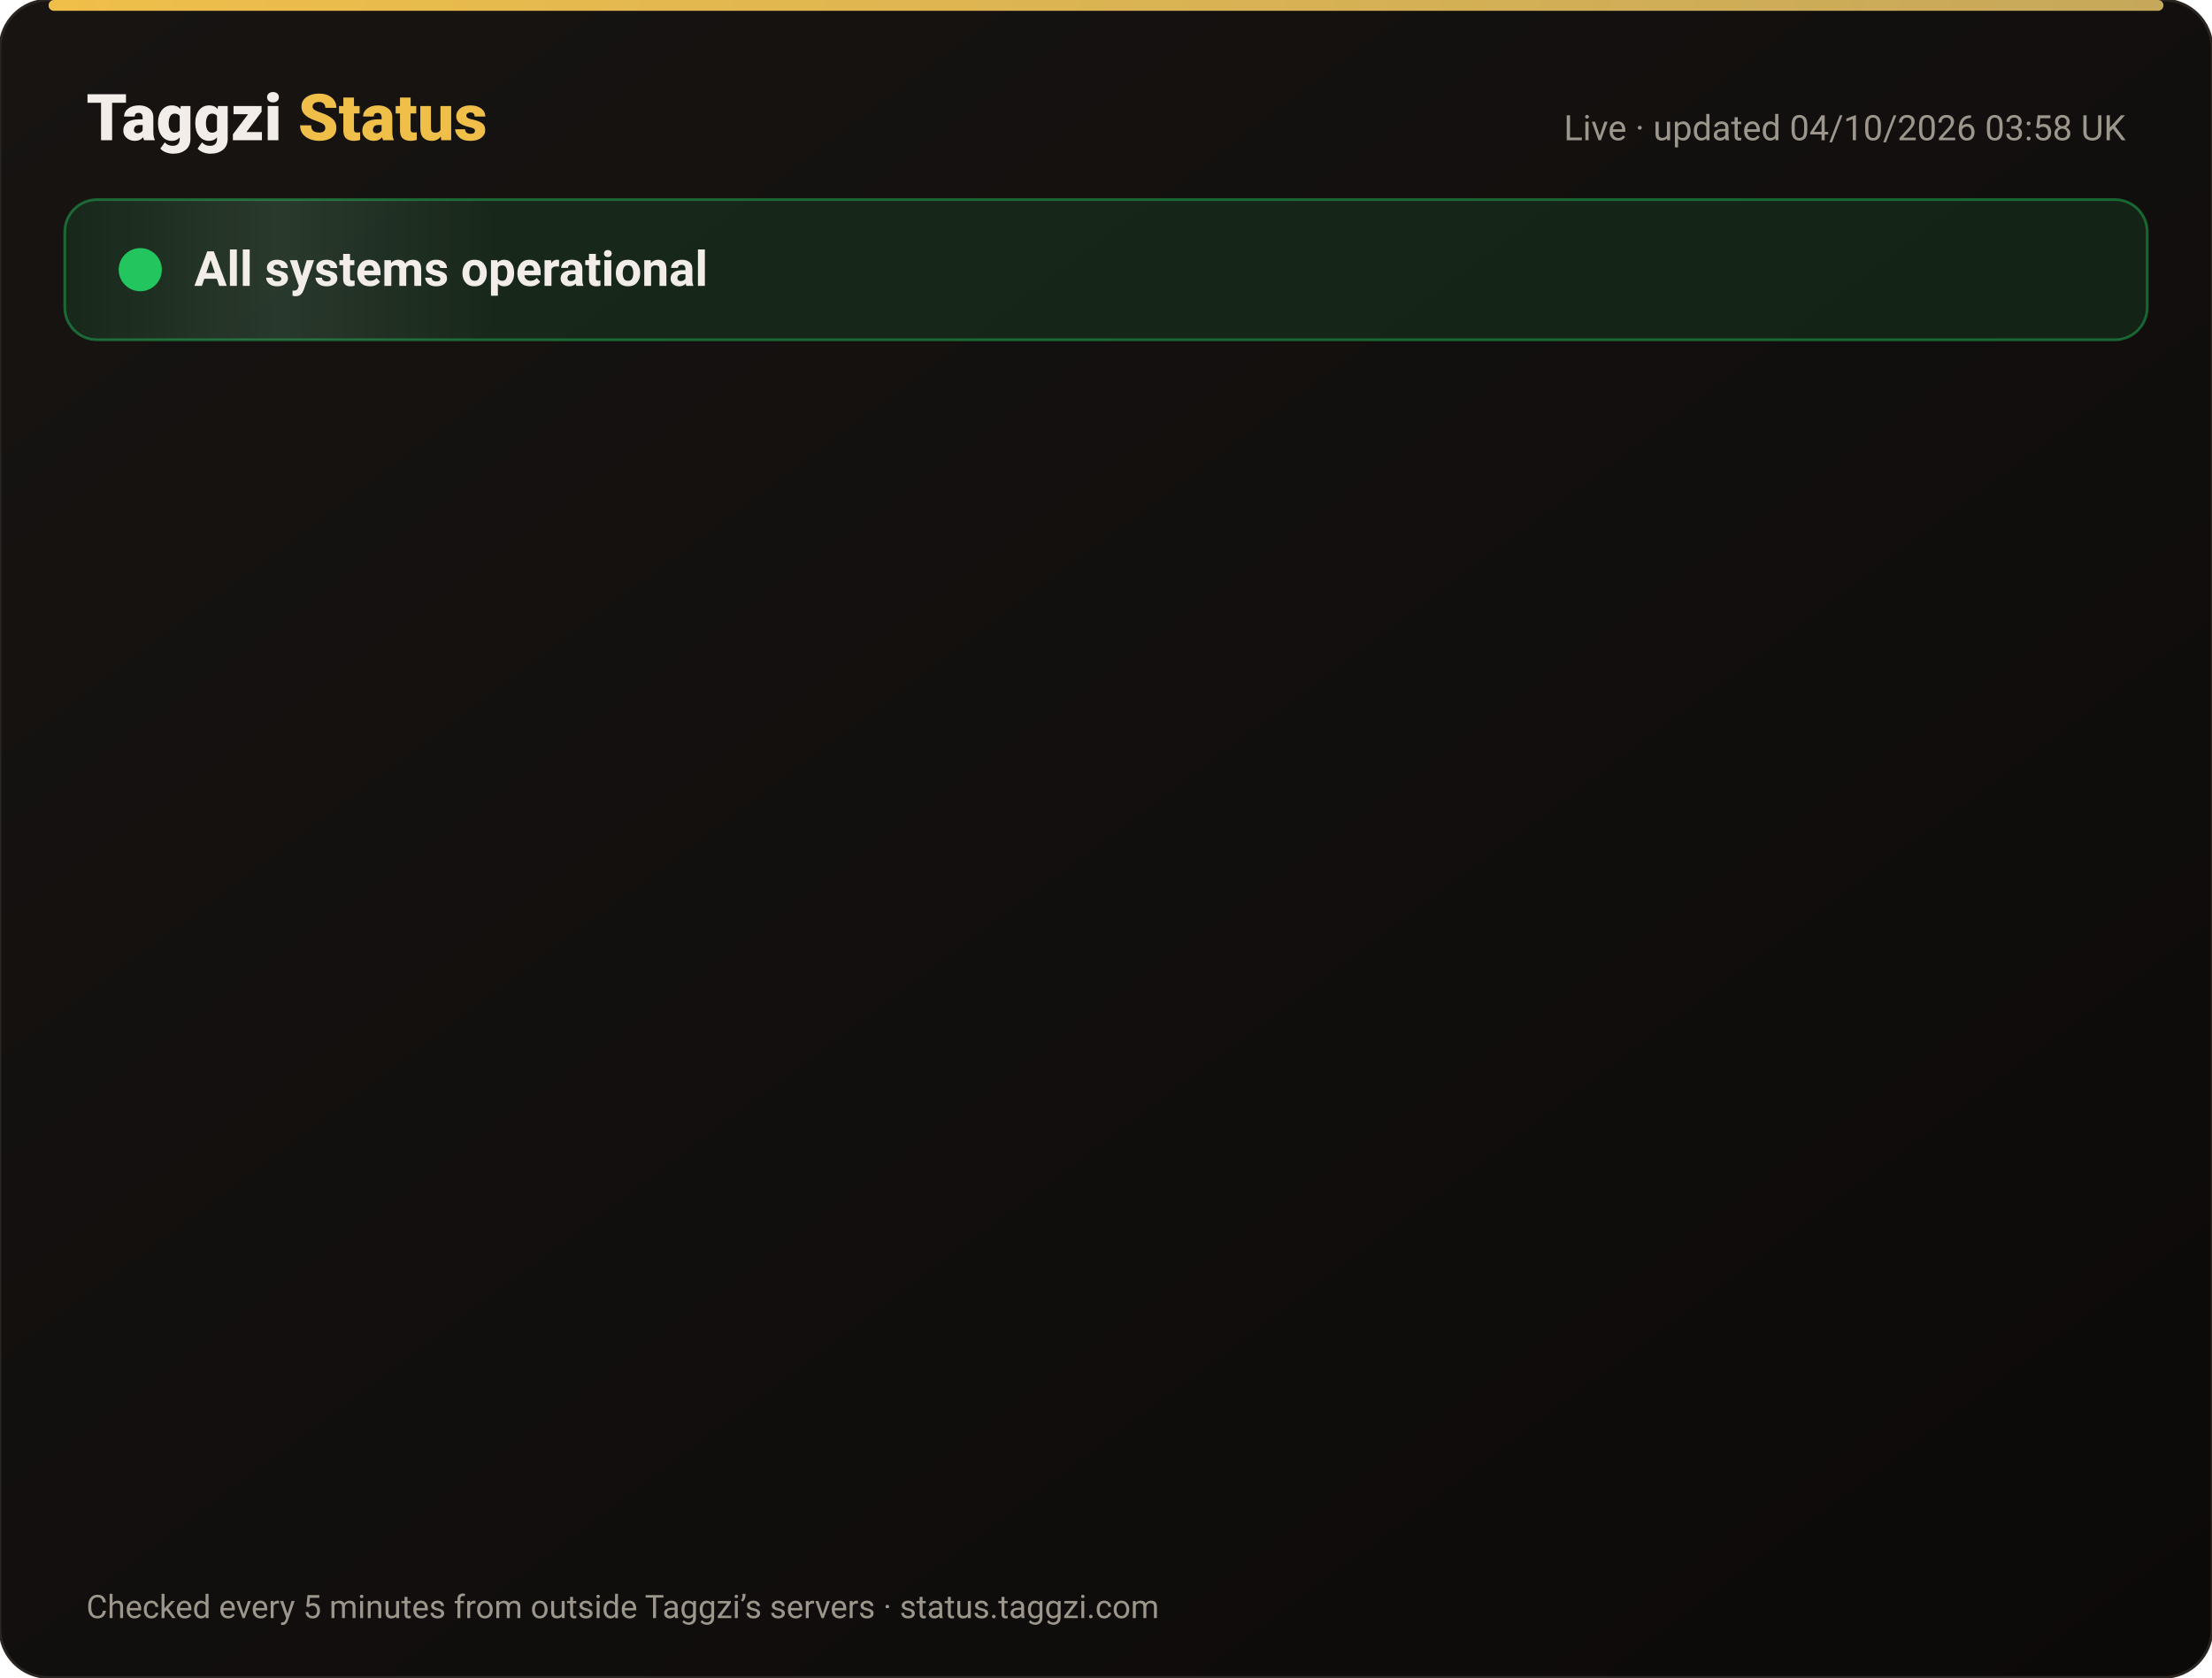
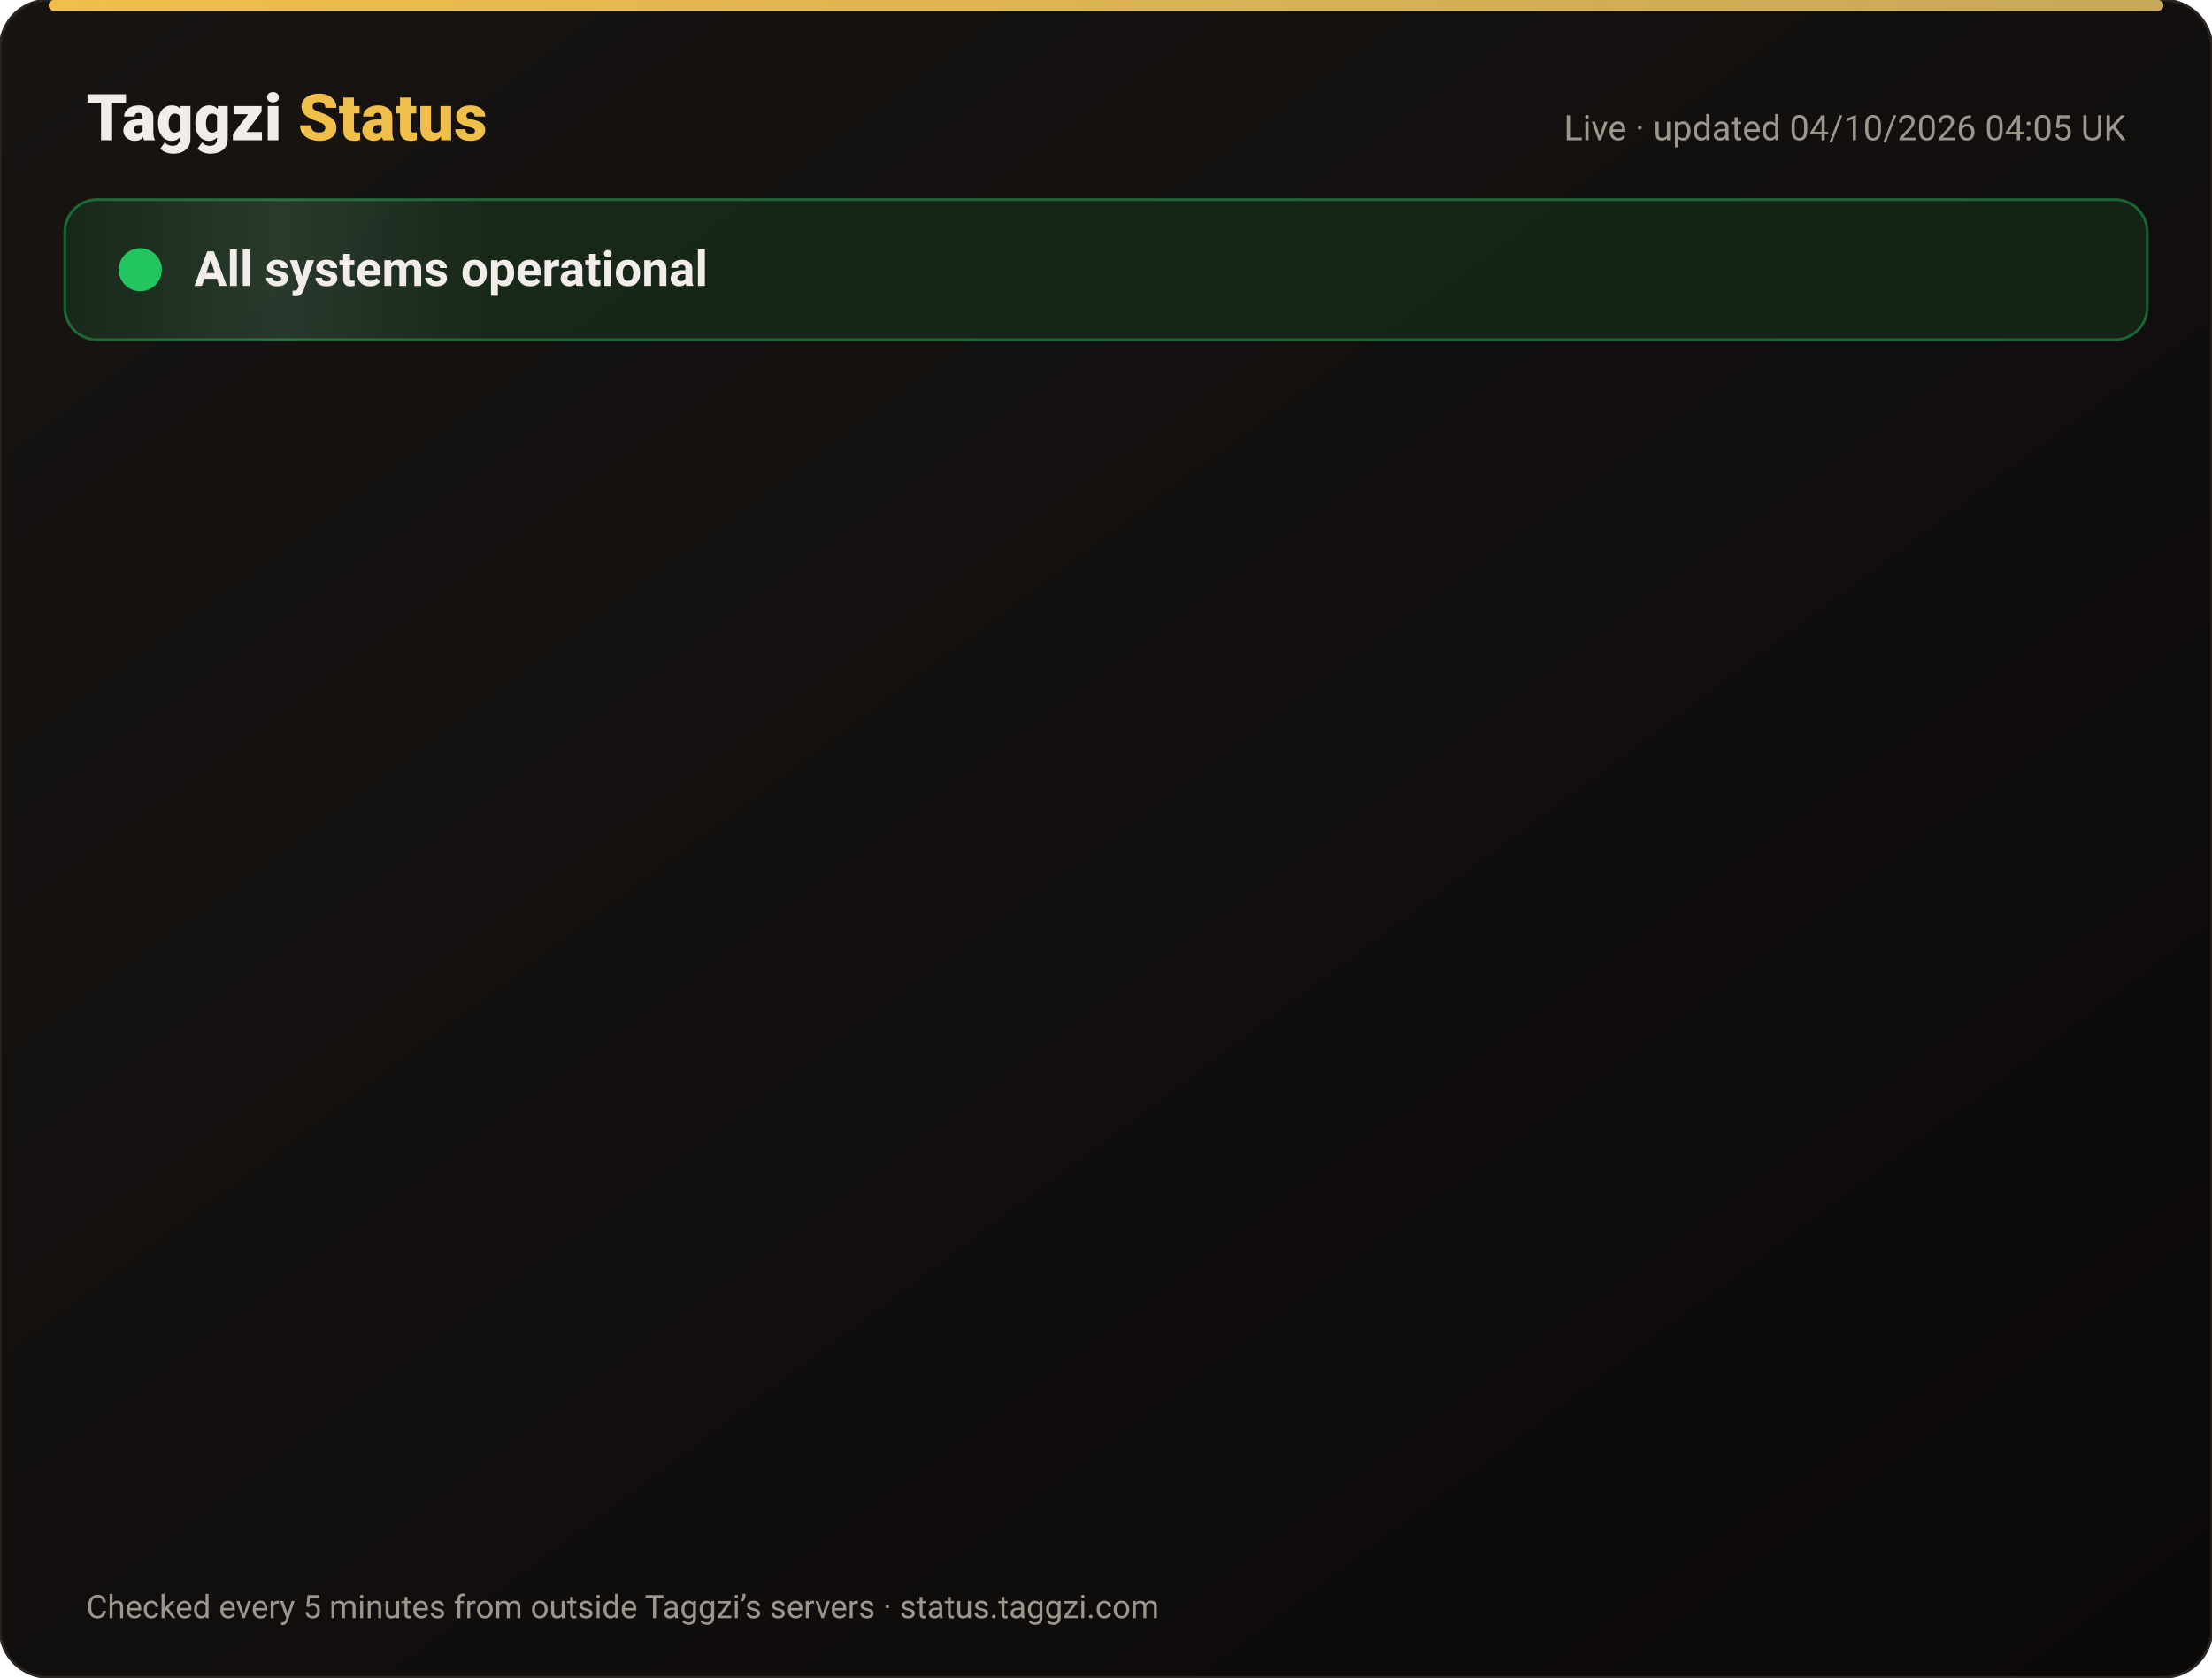
<svg xmlns="http://www.w3.org/2000/svg" width="820" height="622" viewBox="0 0 820 622" font-family="-apple-system,Segoe UI,Roboto,Helvetica,Arial,sans-serif">
  <defs>
    <linearGradient id="bg" x1="0" y1="0" x2="1" y2="1">
      <stop offset="0" stop-color="#171412" />
      <stop offset="1" stop-color="#0C0A09" />
    </linearGradient>
    <linearGradient id="gold" x1="0" x2="1">
      <stop offset="0" stop-color="#F0BF4A" />
      <stop offset="1" stop-color="#c6a85b" />
    </linearGradient>
    <linearGradient id="shine" x1="0" x2="1">
      <stop offset="0" stop-color="#fff" stop-opacity="0" />
      <stop offset=".5" stop-color="#fff" stop-opacity=".08" />
      <stop offset="1" stop-color="#fff" stop-opacity="0" />
    </linearGradient>
  </defs>
  <rect width="820" height="622" rx="18" fill="url(#bg)" stroke="#2a2521" />
  <rect x="18" y="0" width="784" height="4" rx="2" fill="url(#gold)" />
  <text x="32" y="52" font-size="24" font-weight="800" fill="#F2EDE8">Taggzi <tspan fill="#F0BF4A">Status</tspan>
  </text>
-   <text x="788" y="52" font-size="13" fill="#9C968C" text-anchor="end">Live · updated 04/10/2026 03:58 UK</text>
+   <text x="788" y="52" font-size="13" fill="#9C968C" text-anchor="end">Live · updated 04/10/2026 04:05 UK</text>
  <rect x="24" y="74" width="772" height="52" rx="12" fill="#22c55e" fill-opacity=".12" stroke="#22c55e" stroke-opacity=".45" />
  <rect x="24" y="74" width="160" height="52" rx="12" fill="url(#shine)">
    <animate attributeName="x" from="-160" to="820" dur="4s" repeatCount="indefinite" />
  </rect>
  <circle cx="52" cy="100" r="7" fill="#22c55e" />
  <circle cx="52" cy="100" r="7" fill="none" stroke="#22c55e" stroke-width="2">
    <animate attributeName="r" values="7;15;7" dur="2s" repeatCount="indefinite" />
    <animate attributeName="opacity" values=".9;0;.9" dur="2s" repeatCount="indefinite" />
  </circle>
  <text x="72" y="106" font-size="18" font-weight="700" fill="#F2EDE8">All systems operational</text>
  <g opacity="0">
    <animate attributeName="opacity" from="0" to="1" begin="0.00s" dur=".6s" fill="freeze" />
    <line x1="32" y1="188" x2="788" y2="188" stroke="#2a2521" />
    <circle cx="44" cy="166" r="6" fill="#22c55e">
      <animate attributeName="opacity" values="1;.45;1" dur="2.4s" begin="0.00s" repeatCount="indefinite" />
    </circle>
    <text x="62" y="171" font-size="15" font-weight="650" fill="#F2EDE8">Website</text>
    <text x="630" y="171" font-size="13" fill="#9C968C" text-anchor="end">100.00% uptime</text>
    <rect x="648" y="154" width="140" height="24" rx="12" fill="#22c55e" fill-opacity=".14" stroke="#22c55e" stroke-opacity=".5" />
    <text x="718" y="171" font-size="12" font-weight="700" fill="#22c55e" text-anchor="middle">Operational</text>
  </g>
  <g opacity="0">
    <animate attributeName="opacity" from="0" to="1" begin="0.15s" dur=".6s" fill="freeze" />
    <line x1="32" y1="234" x2="788" y2="234" stroke="#2a2521" />
    <circle cx="44" cy="212" r="6" fill="#22c55e">
      <animate attributeName="opacity" values="1;.45;1" dur="2.4s" begin="0.15s" repeatCount="indefinite" />
    </circle>
    <text x="62" y="217" font-size="15" font-weight="650" fill="#F2EDE8">Tag scans</text>
    <text x="630" y="217" font-size="13" fill="#9C968C" text-anchor="end">100.00% uptime</text>
    <rect x="648" y="200" width="140" height="24" rx="12" fill="#22c55e" fill-opacity=".14" stroke="#22c55e" stroke-opacity=".5" />
    <text x="718" y="217" font-size="12" font-weight="700" fill="#22c55e" text-anchor="middle">Operational</text>
  </g>
  <g opacity="0">
    <animate attributeName="opacity" from="0" to="1" begin="0.30s" dur=".6s" fill="freeze" />
    <line x1="32" y1="280" x2="788" y2="280" stroke="#2a2521" />
    <circle cx="44" cy="258" r="6" fill="#22c55e">
      <animate attributeName="opacity" values="1;.45;1" dur="2.4s" begin="0.30s" repeatCount="indefinite" />
    </circle>
    <text x="62" y="263" font-size="15" font-weight="650" fill="#F2EDE8">Manual tag lookup</text>
    <text x="630" y="263" font-size="13" fill="#9C968C" text-anchor="end">100.00% uptime</text>
    <rect x="648" y="246" width="140" height="24" rx="12" fill="#22c55e" fill-opacity=".14" stroke="#22c55e" stroke-opacity=".5" />
    <text x="718" y="263" font-size="12" font-weight="700" fill="#22c55e" text-anchor="middle">Operational</text>
  </g>
  <g opacity="0">
    <animate attributeName="opacity" from="0" to="1" begin="0.45s" dur=".6s" fill="freeze" />
    <line x1="32" y1="326" x2="788" y2="326" stroke="#2a2521" />
    <circle cx="44" cy="304" r="6" fill="#22c55e">
      <animate attributeName="opacity" values="1;.45;1" dur="2.4s" begin="0.45s" repeatCount="indefinite" />
    </circle>
    <text x="62" y="309" font-size="15" font-weight="650" fill="#F2EDE8">App &amp; login</text>
    <text x="630" y="309" font-size="13" fill="#9C968C" text-anchor="end">100.00% uptime</text>
    <rect x="648" y="292" width="140" height="24" rx="12" fill="#22c55e" fill-opacity=".14" stroke="#22c55e" stroke-opacity=".5" />
    <text x="718" y="309" font-size="12" font-weight="700" fill="#22c55e" text-anchor="middle">Operational</text>
  </g>
  <g opacity="0">
    <animate attributeName="opacity" from="0" to="1" begin="0.60s" dur=".6s" fill="freeze" />
    <line x1="32" y1="372" x2="788" y2="372" stroke="#2a2521" />
    <circle cx="44" cy="350" r="6" fill="#22c55e">
      <animate attributeName="opacity" values="1;.45;1" dur="2.4s" begin="0.60s" repeatCount="indefinite" />
    </circle>
    <text x="62" y="355" font-size="15" font-weight="650" fill="#F2EDE8">Community alerts</text>
    <text x="630" y="355" font-size="13" fill="#9C968C" text-anchor="end">100.00% uptime</text>
    <rect x="648" y="338" width="140" height="24" rx="12" fill="#22c55e" fill-opacity=".14" stroke="#22c55e" stroke-opacity=".5" />
    <text x="718" y="355" font-size="12" font-weight="700" fill="#22c55e" text-anchor="middle">Operational</text>
  </g>
  <g opacity="0">
    <animate attributeName="opacity" from="0" to="1" begin="0.75s" dur=".6s" fill="freeze" />
    <line x1="32" y1="418" x2="788" y2="418" stroke="#2a2521" />
    <circle cx="44" cy="396" r="6" fill="#22c55e">
      <animate attributeName="opacity" values="1;.45;1" dur="2.4s" begin="0.75s" repeatCount="indefinite" />
    </circle>
    <text x="62" y="401" font-size="15" font-weight="650" fill="#F2EDE8">Private calling</text>
    <text x="630" y="401" font-size="13" fill="#9C968C" text-anchor="end">100.00% uptime</text>
    <rect x="648" y="384" width="140" height="24" rx="12" fill="#22c55e" fill-opacity=".14" stroke="#22c55e" stroke-opacity=".5" />
    <text x="718" y="401" font-size="12" font-weight="700" fill="#22c55e" text-anchor="middle">Operational</text>
  </g>
  <g opacity="0">
    <animate attributeName="opacity" from="0" to="1" begin="0.90s" dur=".6s" fill="freeze" />
    <line x1="32" y1="464" x2="788" y2="464" stroke="#2a2521" />
    <circle cx="44" cy="442" r="6" fill="#22c55e">
      <animate attributeName="opacity" values="1;.45;1" dur="2.4s" begin="0.90s" repeatCount="indefinite" />
    </circle>
    <text x="62" y="447" font-size="15" font-weight="650" fill="#F2EDE8">Payments</text>
    <text x="630" y="447" font-size="13" fill="#9C968C" text-anchor="end">100.00% uptime</text>
    <rect x="648" y="430" width="140" height="24" rx="12" fill="#22c55e" fill-opacity=".14" stroke="#22c55e" stroke-opacity=".5" />
    <text x="718" y="447" font-size="12" font-weight="700" fill="#22c55e" text-anchor="middle">Operational</text>
  </g>
  <g opacity="0">
    <animate attributeName="opacity" from="0" to="1" begin="1.05s" dur=".6s" fill="freeze" />
    <line x1="32" y1="510" x2="788" y2="510" stroke="#2a2521" />
    <circle cx="44" cy="488" r="6" fill="#22c55e">
      <animate attributeName="opacity" values="1;.45;1" dur="2.4s" begin="1.05s" repeatCount="indefinite" />
    </circle>
    <text x="62" y="493" font-size="15" font-weight="650" fill="#F2EDE8">Email &amp; support</text>
    <text x="630" y="493" font-size="13" fill="#9C968C" text-anchor="end">100.00% uptime</text>
    <rect x="648" y="476" width="140" height="24" rx="12" fill="#22c55e" fill-opacity=".14" stroke="#22c55e" stroke-opacity=".5" />
    <text x="718" y="493" font-size="12" font-weight="700" fill="#22c55e" text-anchor="middle">Operational</text>
  </g>
  <g opacity="0">
    <animate attributeName="opacity" from="0" to="1" begin="1.20s" dur=".6s" fill="freeze" />
    <line x1="32" y1="556" x2="788" y2="556" stroke="#2a2521" />
    <circle cx="44" cy="534" r="6" fill="#22c55e">
      <animate attributeName="opacity" values="1;.45;1" dur="2.4s" begin="1.20s" repeatCount="indefinite" />
    </circle>
    <text x="62" y="539" font-size="15" font-weight="650" fill="#F2EDE8">Secure connection (SSL)</text>
    <text x="630" y="539" font-size="13" fill="#9C968C" text-anchor="end">100.00% uptime</text>
    <rect x="648" y="522" width="140" height="24" rx="12" fill="#22c55e" fill-opacity=".14" stroke="#22c55e" stroke-opacity=".5" />
    <text x="718" y="539" font-size="12" font-weight="700" fill="#22c55e" text-anchor="middle">Operational</text>
  </g>
  <text x="32" y="600" font-size="12" fill="#9C968C">Checked every 5 minutes from outside Taggzi’s servers · status.taggzi.com</text>
</svg>
